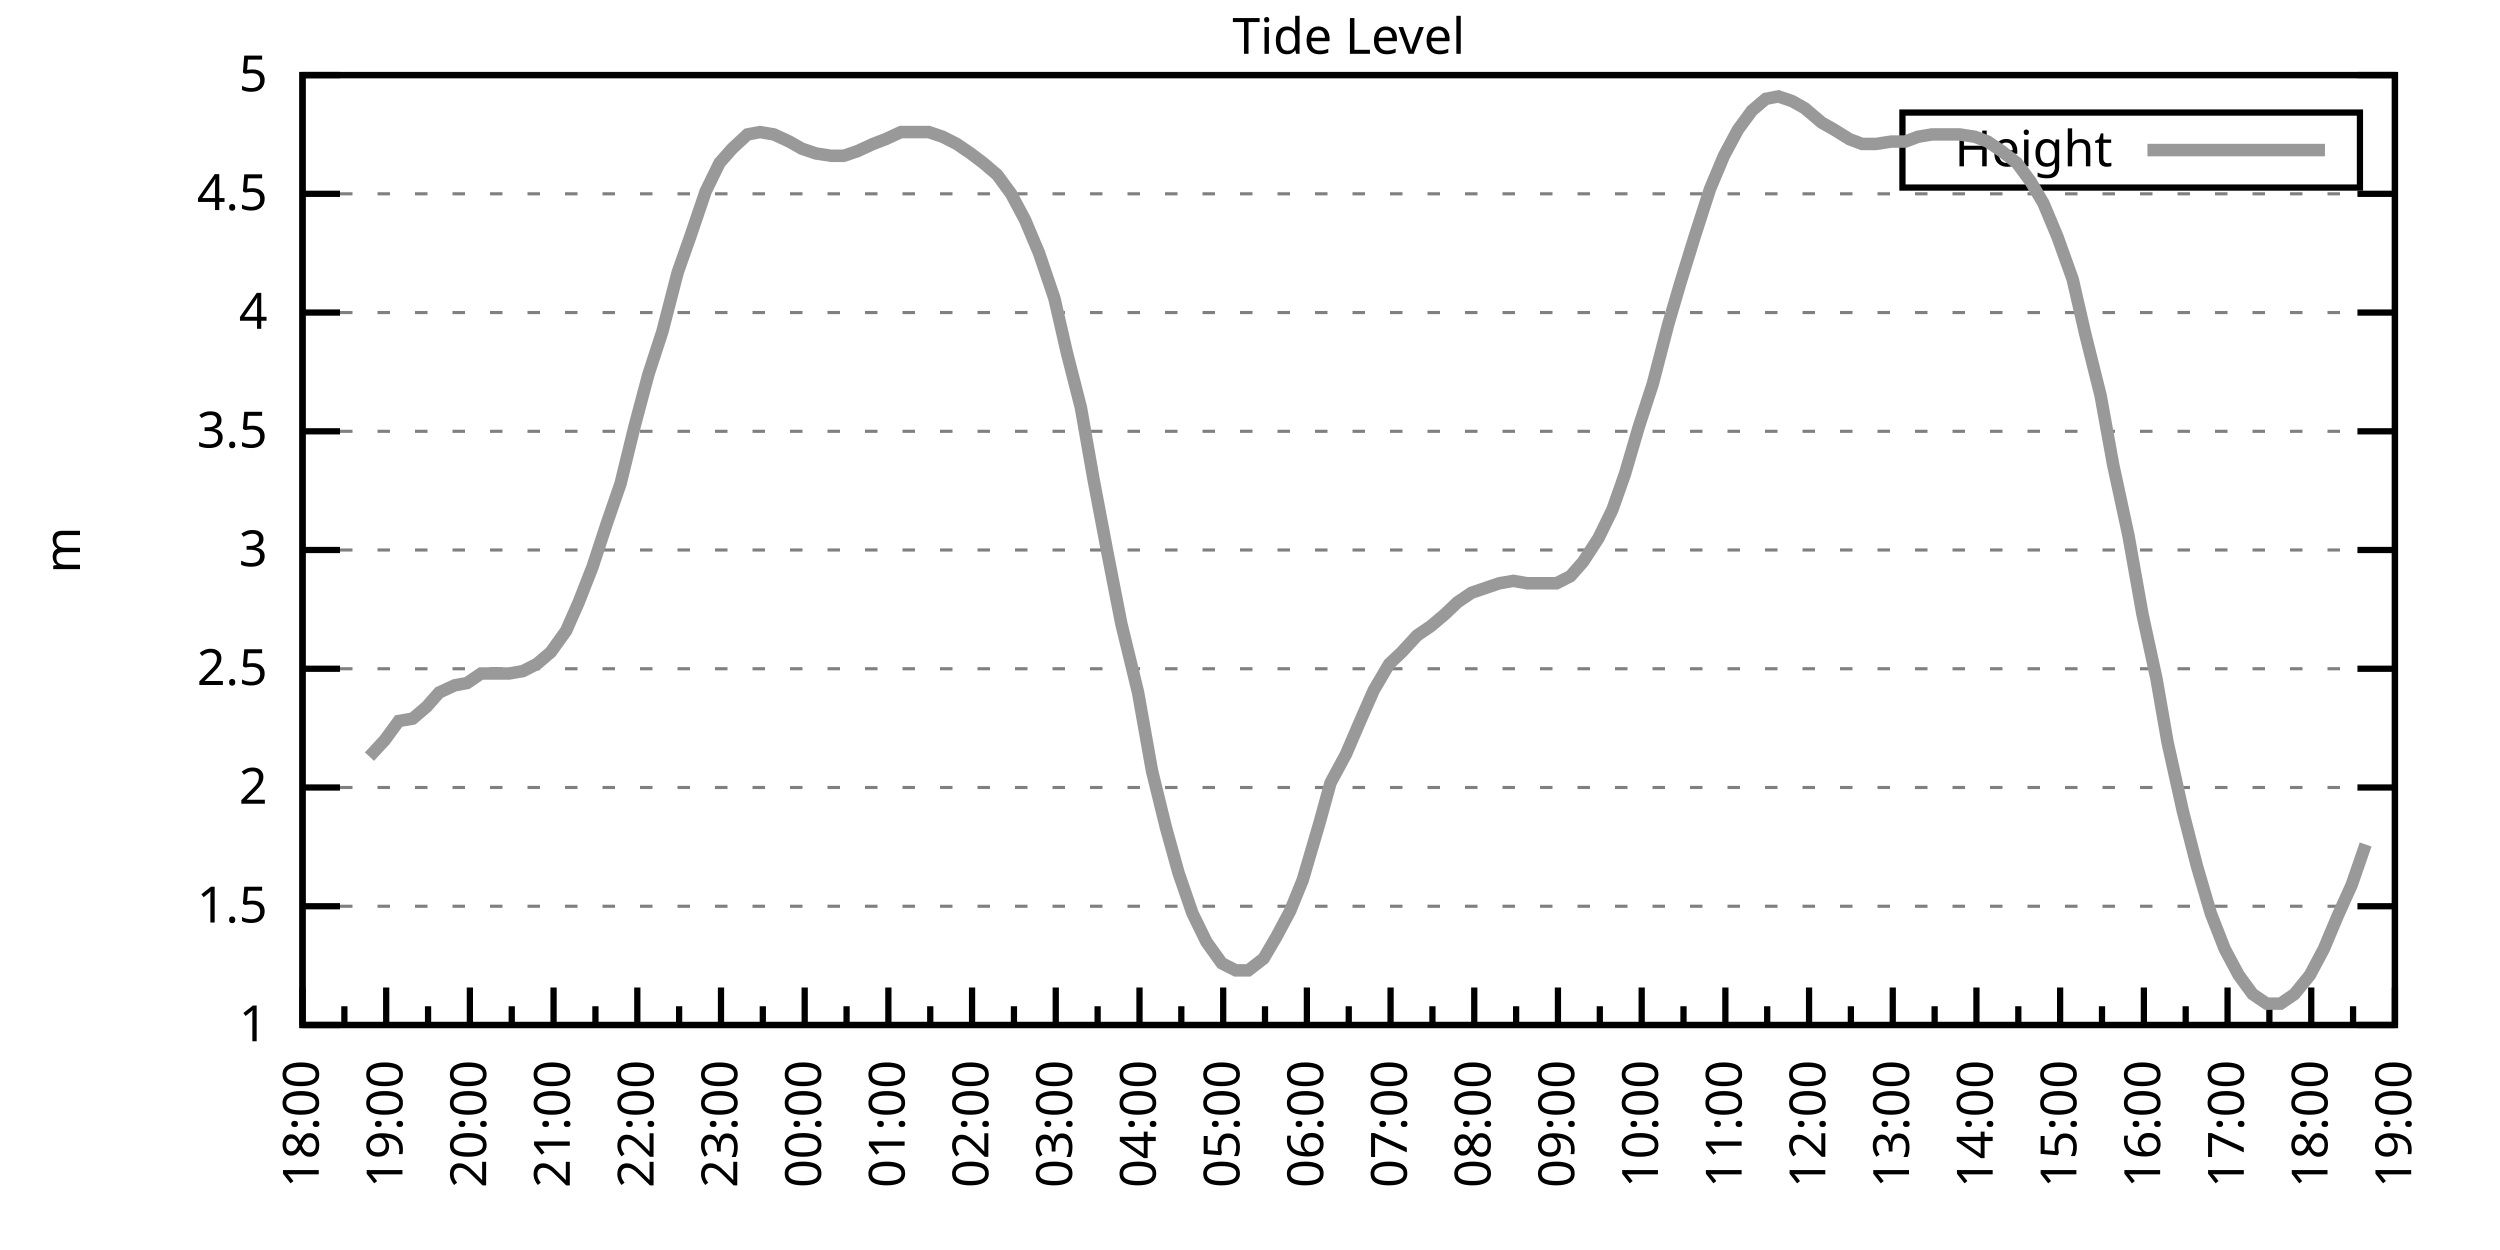
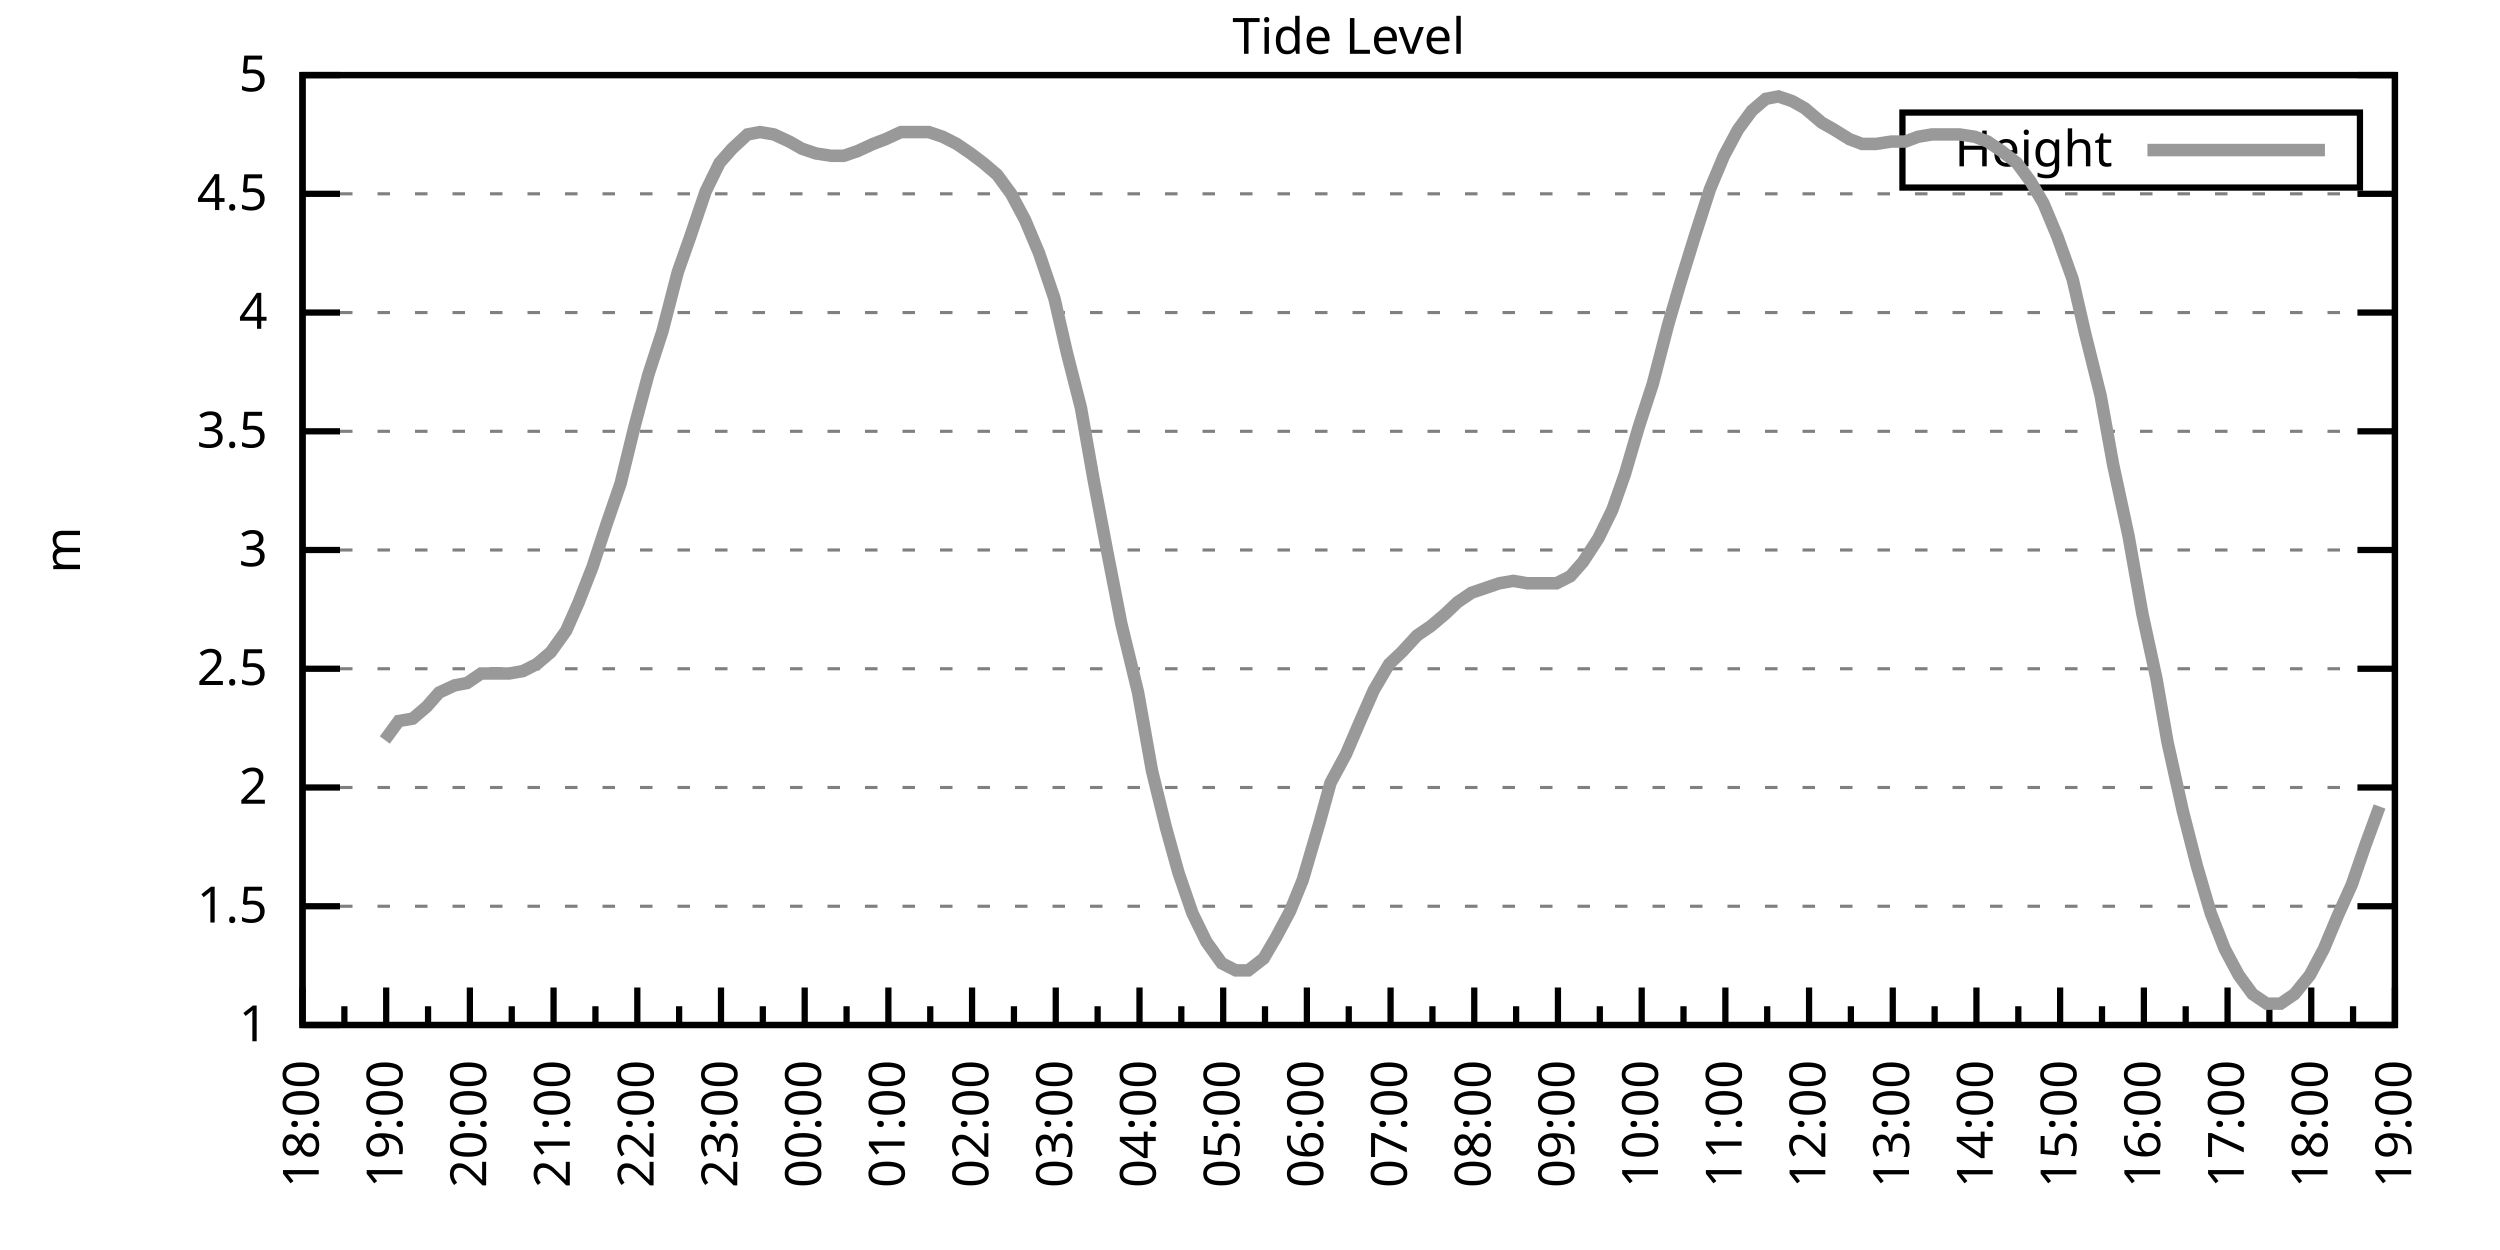
<svg xmlns="http://www.w3.org/2000/svg" xmlns:xlink="http://www.w3.org/1999/xlink" width="400" height="200" viewBox="0 0 400 200">
  <g id="gnuplot_canvas">
    <rect x="0" y="0" width="400" height="200" fill="none" />
    <defs>
      <circle id="gpDot" r="0.5" stroke-width="0.5" stroke="currentColor" />
      <path id="gpPt0" stroke-width="0.333" stroke="currentColor" d="M-1,0 h2 M0,-1 v2" />
      <path id="gpPt1" stroke-width="0.333" stroke="currentColor" d="M-1,-1 L1,1 M1,-1 L-1,1" />
      <path id="gpPt2" stroke-width="0.333" stroke="currentColor" d="M-1,0 L1,0 M0,-1 L0,1 M-1,-1 L1,1 M-1,1 L1,-1" />
      <rect id="gpPt3" stroke-width="0.333" stroke="currentColor" x="-1" y="-1" width="2" height="2" />
      <rect id="gpPt4" stroke-width="0.333" stroke="currentColor" fill="currentColor" x="-1" y="-1" width="2" height="2" />
      <circle id="gpPt5" stroke-width="0.333" stroke="currentColor" cx="0" cy="0" r="1" />
      <use xlink:href="#gpPt5" id="gpPt6" fill="currentColor" stroke="none" />
      <path id="gpPt7" stroke-width="0.333" stroke="currentColor" d="M0,-1.33 L-1.33,0.67 L1.33,0.67 z" />
      <use xlink:href="#gpPt7" id="gpPt8" fill="currentColor" stroke="none" />
      <use xlink:href="#gpPt7" id="gpPt9" stroke="currentColor" transform="rotate(180)" />
      <use xlink:href="#gpPt9" id="gpPt10" fill="currentColor" stroke="none" />
      <use xlink:href="#gpPt3" id="gpPt11" stroke="currentColor" transform="rotate(45)" />
      <use xlink:href="#gpPt11" id="gpPt12" fill="currentColor" stroke="none" />
      <path id="gpPt13" stroke-width="0.333" stroke="currentColor" d="M0,1.330 L1.265,0.411 L0.782,-1.067 L-0.782,-1.076 L-1.265,0.411 z" />
      <use xlink:href="#gpPt13" id="gpPt14" fill="currentColor" stroke="none" />
      <filter id="textbox" filterUnits="objectBoundingBox" x="0" y="0" height="1" width="1">
        <feFlood flood-color="white" flood-opacity="1" result="bgnd" />
        <feComposite in="SourceGraphic" in2="bgnd" operator="atop" />
      </filter>
      <filter id="greybox" filterUnits="objectBoundingBox" x="0" y="0" height="1" width="1">
        <feFlood flood-color="lightgrey" flood-opacity="1" result="grey" />
        <feComposite in="SourceGraphic" in2="grey" operator="atop" />
      </filter>
    </defs>
    <g fill="none" color="white" stroke="currentColor" stroke-width="1.00" stroke-linecap="butt" stroke-linejoin="miter">
</g>
    <g fill="none" color="black" stroke="currentColor" stroke-width="1.00" stroke-linecap="butt" stroke-linejoin="miter">
      <g stroke="none" shape-rendering="crispEdges">
        <polygon fill="rgb(255, 255, 255)" points="48.40,164.00 383.18,164.00 383.18,12.02 48.40,12.02 " />
      </g>
    </g>
    <g fill="none" color="black" stroke="currentColor" stroke-width="1.00" stroke-linecap="butt" stroke-linejoin="miter">
</g>
    <g fill="none" color="black" stroke="black" stroke-width="0.50" stroke-linecap="butt" stroke-linejoin="miter">
</g>
    <g fill="none" color="gray" stroke="currentColor" stroke-width="0.50" stroke-linecap="butt" stroke-linejoin="miter">
      <path stroke="gray" stroke-dasharray="2,4" class="gridline" d="M48.40,164.00 L383.19,164.00  " />
    </g>
    <g fill="none" color="gray" stroke="gray" stroke-width="1.00" stroke-linecap="butt" stroke-linejoin="miter">
</g>
    <g fill="none" color="black" stroke="currentColor" stroke-width="1.00" stroke-linecap="butt" stroke-linejoin="miter">
      <path stroke="black" d="M48.40,164.00 L54.40,164.00 M383.19,164.00 L377.19,164.00  " />
      <g transform="translate(42.80,166.60)" stroke="none" fill="black" font-family="Sans" font-size="8.00" text-anchor="end">
        <text>
          <tspan font-family="Sans"> 1</tspan>
        </text>
      </g>
    </g>
    <g fill="none" color="black" stroke="currentColor" stroke-width="1.00" stroke-linecap="butt" stroke-linejoin="miter">
</g>
    <g fill="none" color="black" stroke="black" stroke-width="0.50" stroke-linecap="butt" stroke-linejoin="miter">
</g>
    <g fill="none" color="gray" stroke="currentColor" stroke-width="0.50" stroke-linecap="butt" stroke-linejoin="miter">
      <path stroke="gray" stroke-dasharray="2,4" class="gridline" d="M48.40,145.00 L383.19,145.00  " />
    </g>
    <g fill="none" color="gray" stroke="gray" stroke-width="1.00" stroke-linecap="butt" stroke-linejoin="miter">
</g>
    <g fill="none" color="black" stroke="currentColor" stroke-width="1.00" stroke-linecap="butt" stroke-linejoin="miter">
      <path stroke="black" d="M48.40,145.00 L54.40,145.00 M383.19,145.00 L377.19,145.00  " />
      <g transform="translate(42.80,147.60)" stroke="none" fill="black" font-family="Sans" font-size="8.00" text-anchor="end">
        <text>
          <tspan font-family="Sans"> 1.5</tspan>
        </text>
      </g>
    </g>
    <g fill="none" color="black" stroke="currentColor" stroke-width="1.00" stroke-linecap="butt" stroke-linejoin="miter">
</g>
    <g fill="none" color="black" stroke="black" stroke-width="0.50" stroke-linecap="butt" stroke-linejoin="miter">
</g>
    <g fill="none" color="gray" stroke="currentColor" stroke-width="0.50" stroke-linecap="butt" stroke-linejoin="miter">
      <path stroke="gray" stroke-dasharray="2,4" class="gridline" d="M48.40,126.00 L383.19,126.00  " />
    </g>
    <g fill="none" color="gray" stroke="gray" stroke-width="1.00" stroke-linecap="butt" stroke-linejoin="miter">
</g>
    <g fill="none" color="black" stroke="currentColor" stroke-width="1.00" stroke-linecap="butt" stroke-linejoin="miter">
      <path stroke="black" d="M48.40,126.00 L54.40,126.00 M383.19,126.00 L377.19,126.00  " />
      <g transform="translate(42.80,128.60)" stroke="none" fill="black" font-family="Sans" font-size="8.00" text-anchor="end">
        <text>
          <tspan font-family="Sans"> 2</tspan>
        </text>
      </g>
    </g>
    <g fill="none" color="black" stroke="currentColor" stroke-width="1.00" stroke-linecap="butt" stroke-linejoin="miter">
</g>
    <g fill="none" color="black" stroke="black" stroke-width="0.50" stroke-linecap="butt" stroke-linejoin="miter">
</g>
    <g fill="none" color="gray" stroke="currentColor" stroke-width="0.50" stroke-linecap="butt" stroke-linejoin="miter">
      <path stroke="gray" stroke-dasharray="2,4" class="gridline" d="M48.40,107.00 L383.19,107.00  " />
    </g>
    <g fill="none" color="gray" stroke="gray" stroke-width="1.00" stroke-linecap="butt" stroke-linejoin="miter">
</g>
    <g fill="none" color="black" stroke="currentColor" stroke-width="1.00" stroke-linecap="butt" stroke-linejoin="miter">
      <path stroke="black" d="M48.40,107.00 L54.40,107.00 M383.19,107.00 L377.19,107.00  " />
      <g transform="translate(42.80,109.60)" stroke="none" fill="black" font-family="Sans" font-size="8.00" text-anchor="end">
        <text>
          <tspan font-family="Sans"> 2.5</tspan>
        </text>
      </g>
    </g>
    <g fill="none" color="black" stroke="currentColor" stroke-width="1.00" stroke-linecap="butt" stroke-linejoin="miter">
</g>
    <g fill="none" color="black" stroke="black" stroke-width="0.50" stroke-linecap="butt" stroke-linejoin="miter">
</g>
    <g fill="none" color="gray" stroke="currentColor" stroke-width="0.50" stroke-linecap="butt" stroke-linejoin="miter">
      <path stroke="gray" stroke-dasharray="2,4" class="gridline" d="M48.40,88.00 L383.19,88.00  " />
    </g>
    <g fill="none" color="gray" stroke="gray" stroke-width="1.00" stroke-linecap="butt" stroke-linejoin="miter">
</g>
    <g fill="none" color="black" stroke="currentColor" stroke-width="1.00" stroke-linecap="butt" stroke-linejoin="miter">
      <path stroke="black" d="M48.40,88.00 L54.40,88.00 M383.19,88.00 L377.19,88.00  " />
      <g transform="translate(42.80,90.60)" stroke="none" fill="black" font-family="Sans" font-size="8.00" text-anchor="end">
        <text>
          <tspan font-family="Sans"> 3</tspan>
        </text>
      </g>
    </g>
    <g fill="none" color="black" stroke="currentColor" stroke-width="1.00" stroke-linecap="butt" stroke-linejoin="miter">
</g>
    <g fill="none" color="black" stroke="black" stroke-width="0.50" stroke-linecap="butt" stroke-linejoin="miter">
</g>
    <g fill="none" color="gray" stroke="currentColor" stroke-width="0.50" stroke-linecap="butt" stroke-linejoin="miter">
      <path stroke="gray" stroke-dasharray="2,4" class="gridline" d="M48.40,69.01 L383.19,69.01  " />
    </g>
    <g fill="none" color="gray" stroke="gray" stroke-width="1.00" stroke-linecap="butt" stroke-linejoin="miter">
</g>
    <g fill="none" color="black" stroke="currentColor" stroke-width="1.00" stroke-linecap="butt" stroke-linejoin="miter">
      <path stroke="black" d="M48.40,69.01 L54.40,69.01 M383.19,69.01 L377.19,69.01  " />
      <g transform="translate(42.80,71.61)" stroke="none" fill="black" font-family="Sans" font-size="8.00" text-anchor="end">
        <text>
          <tspan font-family="Sans"> 3.5</tspan>
        </text>
      </g>
    </g>
    <g fill="none" color="black" stroke="currentColor" stroke-width="1.00" stroke-linecap="butt" stroke-linejoin="miter">
</g>
    <g fill="none" color="black" stroke="black" stroke-width="0.50" stroke-linecap="butt" stroke-linejoin="miter">
</g>
    <g fill="none" color="gray" stroke="currentColor" stroke-width="0.50" stroke-linecap="butt" stroke-linejoin="miter">
      <path stroke="gray" stroke-dasharray="2,4" class="gridline" d="M48.40,50.01 L383.19,50.01  " />
    </g>
    <g fill="none" color="gray" stroke="gray" stroke-width="1.00" stroke-linecap="butt" stroke-linejoin="miter">
</g>
    <g fill="none" color="black" stroke="currentColor" stroke-width="1.00" stroke-linecap="butt" stroke-linejoin="miter">
      <path stroke="black" d="M48.40,50.01 L54.40,50.01 M383.19,50.01 L377.19,50.01  " />
      <g transform="translate(42.80,52.61)" stroke="none" fill="black" font-family="Sans" font-size="8.00" text-anchor="end">
        <text>
          <tspan font-family="Sans"> 4</tspan>
        </text>
      </g>
    </g>
    <g fill="none" color="black" stroke="currentColor" stroke-width="1.00" stroke-linecap="butt" stroke-linejoin="miter">
</g>
    <g fill="none" color="black" stroke="black" stroke-width="0.50" stroke-linecap="butt" stroke-linejoin="miter">
</g>
    <g fill="none" color="gray" stroke="currentColor" stroke-width="0.50" stroke-linecap="butt" stroke-linejoin="miter">
      <path stroke="gray" stroke-dasharray="2,4" class="gridline" d="M48.40,31.01 L383.19,31.01  " />
    </g>
    <g fill="none" color="gray" stroke="gray" stroke-width="1.00" stroke-linecap="butt" stroke-linejoin="miter">
</g>
    <g fill="none" color="black" stroke="currentColor" stroke-width="1.00" stroke-linecap="butt" stroke-linejoin="miter">
      <path stroke="black" d="M48.40,31.01 L54.40,31.01 M383.19,31.01 L377.19,31.01  " />
      <g transform="translate(42.80,33.61)" stroke="none" fill="black" font-family="Sans" font-size="8.00" text-anchor="end">
        <text>
          <tspan font-family="Sans"> 4.5</tspan>
        </text>
      </g>
    </g>
    <g fill="none" color="black" stroke="currentColor" stroke-width="1.00" stroke-linecap="butt" stroke-linejoin="miter">
</g>
    <g fill="none" color="black" stroke="black" stroke-width="0.50" stroke-linecap="butt" stroke-linejoin="miter">
</g>
    <g fill="none" color="gray" stroke="currentColor" stroke-width="0.50" stroke-linecap="butt" stroke-linejoin="miter">
      <path stroke="gray" stroke-dasharray="2,4" class="gridline" d="M48.40,12.01 L383.19,12.01  " />
    </g>
    <g fill="none" color="gray" stroke="gray" stroke-width="1.00" stroke-linecap="butt" stroke-linejoin="miter">
</g>
    <g fill="none" color="black" stroke="currentColor" stroke-width="1.00" stroke-linecap="butt" stroke-linejoin="miter">
      <path stroke="black" d="M48.40,12.01 L54.40,12.01 M383.19,12.01 L377.19,12.01  " />
      <g transform="translate(42.80,14.61)" stroke="none" fill="black" font-family="Sans" font-size="8.00" text-anchor="end">
        <text>
          <tspan font-family="Sans"> 5</tspan>
        </text>
      </g>
    </g>
    <g fill="none" color="black" stroke="currentColor" stroke-width="1.00" stroke-linecap="butt" stroke-linejoin="miter">
      <path stroke="black" d="M48.40,164.00 L48.40,158.00  " />
      <g transform="translate(51.00,169.60) rotate(270)" stroke="none" fill="black" font-family="Sans" font-size="8.00" text-anchor="end">
        <text>
          <tspan font-family="Sans">18:00</tspan>
        </text>
      </g>
    </g>
    <g fill="none" color="black" stroke="currentColor" stroke-width="1.00" stroke-linecap="butt" stroke-linejoin="miter">
      <path stroke="black" d="M55.10,164.00 L55.10,161.00 M61.79,164.00 L61.79,158.00  " />
      <g transform="translate(64.39,169.60) rotate(270)" stroke="none" fill="black" font-family="Sans" font-size="8.00" text-anchor="end">
        <text>
          <tspan font-family="Sans">19:00</tspan>
        </text>
      </g>
    </g>
    <g fill="none" color="black" stroke="currentColor" stroke-width="1.00" stroke-linecap="butt" stroke-linejoin="miter">
      <path stroke="black" d="M68.49,164.00 L68.49,161.00 M75.18,164.00 L75.18,158.00  " />
      <g transform="translate(77.78,169.60) rotate(270)" stroke="none" fill="black" font-family="Sans" font-size="8.00" text-anchor="end">
        <text>
          <tspan font-family="Sans">20:00</tspan>
        </text>
      </g>
    </g>
    <g fill="none" color="black" stroke="currentColor" stroke-width="1.00" stroke-linecap="butt" stroke-linejoin="miter">
      <path stroke="black" d="M81.88,164.00 L81.88,161.00 M88.57,164.00 L88.57,158.00  " />
      <g transform="translate(91.17,169.60) rotate(270)" stroke="none" fill="black" font-family="Sans" font-size="8.00" text-anchor="end">
        <text>
          <tspan font-family="Sans">21:00</tspan>
        </text>
      </g>
    </g>
    <g fill="none" color="black" stroke="currentColor" stroke-width="1.00" stroke-linecap="butt" stroke-linejoin="miter">
      <path stroke="black" d="M95.27,164.00 L95.27,161.00 M101.97,164.00 L101.97,158.00  " />
      <g transform="translate(104.57,169.60) rotate(270)" stroke="none" fill="black" font-family="Sans" font-size="8.00" text-anchor="end">
        <text>
          <tspan font-family="Sans">22:00</tspan>
        </text>
      </g>
    </g>
    <g fill="none" color="black" stroke="currentColor" stroke-width="1.00" stroke-linecap="butt" stroke-linejoin="miter">
      <path stroke="black" d="M108.66,164.00 L108.66,161.00 M115.36,164.00 L115.36,158.00  " />
      <g transform="translate(117.96,169.60) rotate(270)" stroke="none" fill="black" font-family="Sans" font-size="8.00" text-anchor="end">
        <text>
          <tspan font-family="Sans">23:00</tspan>
        </text>
      </g>
    </g>
    <g fill="none" color="black" stroke="currentColor" stroke-width="1.00" stroke-linecap="butt" stroke-linejoin="miter">
      <path stroke="black" d="M122.05,164.00 L122.05,161.00 M128.75,164.00 L128.75,158.00  " />
      <g transform="translate(131.35,169.60) rotate(270)" stroke="none" fill="black" font-family="Sans" font-size="8.00" text-anchor="end">
        <text>
          <tspan font-family="Sans">00:00</tspan>
        </text>
      </g>
    </g>
    <g fill="none" color="black" stroke="currentColor" stroke-width="1.00" stroke-linecap="butt" stroke-linejoin="miter">
      <path stroke="black" d="M135.45,164.00 L135.45,161.00 M142.14,164.00 L142.14,158.00  " />
      <g transform="translate(144.74,169.60) rotate(270)" stroke="none" fill="black" font-family="Sans" font-size="8.00" text-anchor="end">
        <text>
          <tspan font-family="Sans">01:00</tspan>
        </text>
      </g>
    </g>
    <g fill="none" color="black" stroke="currentColor" stroke-width="1.00" stroke-linecap="butt" stroke-linejoin="miter">
      <path stroke="black" d="M148.84,164.00 L148.84,161.00 M155.53,164.00 L155.53,158.00  " />
      <g transform="translate(158.13,169.60) rotate(270)" stroke="none" fill="black" font-family="Sans" font-size="8.00" text-anchor="end">
        <text>
          <tspan font-family="Sans">02:00</tspan>
        </text>
      </g>
    </g>
    <g fill="none" color="black" stroke="currentColor" stroke-width="1.00" stroke-linecap="butt" stroke-linejoin="miter">
      <path stroke="black" d="M162.23,164.00 L162.23,161.00 M168.92,164.00 L168.92,158.00  " />
      <g transform="translate(171.52,169.60) rotate(270)" stroke="none" fill="black" font-family="Sans" font-size="8.00" text-anchor="end">
        <text>
          <tspan font-family="Sans">03:00</tspan>
        </text>
      </g>
    </g>
    <g fill="none" color="black" stroke="currentColor" stroke-width="1.00" stroke-linecap="butt" stroke-linejoin="miter">
      <path stroke="black" d="M175.62,164.00 L175.62,161.00 M182.32,164.00 L182.32,158.00  " />
      <g transform="translate(184.92,169.60) rotate(270)" stroke="none" fill="black" font-family="Sans" font-size="8.00" text-anchor="end">
        <text>
          <tspan font-family="Sans">04:00</tspan>
        </text>
      </g>
    </g>
    <g fill="none" color="black" stroke="currentColor" stroke-width="1.00" stroke-linecap="butt" stroke-linejoin="miter">
      <path stroke="black" d="M189.01,164.00 L189.01,161.00 M195.71,164.00 L195.71,158.00  " />
      <g transform="translate(198.31,169.60) rotate(270)" stroke="none" fill="black" font-family="Sans" font-size="8.00" text-anchor="end">
        <text>
          <tspan font-family="Sans">05:00</tspan>
        </text>
      </g>
    </g>
    <g fill="none" color="black" stroke="currentColor" stroke-width="1.00" stroke-linecap="butt" stroke-linejoin="miter">
      <path stroke="black" d="M202.40,164.00 L202.40,161.00 M209.10,164.00 L209.10,158.00  " />
      <g transform="translate(211.70,169.60) rotate(270)" stroke="none" fill="black" font-family="Sans" font-size="8.00" text-anchor="end">
        <text>
          <tspan font-family="Sans">06:00</tspan>
        </text>
      </g>
    </g>
    <g fill="none" color="black" stroke="currentColor" stroke-width="1.00" stroke-linecap="butt" stroke-linejoin="miter">
      <path stroke="black" d="M215.80,164.00 L215.80,161.00 M222.49,164.00 L222.49,158.00  " />
      <g transform="translate(225.09,169.60) rotate(270)" stroke="none" fill="black" font-family="Sans" font-size="8.00" text-anchor="end">
        <text>
          <tspan font-family="Sans">07:00</tspan>
        </text>
      </g>
    </g>
    <g fill="none" color="black" stroke="currentColor" stroke-width="1.00" stroke-linecap="butt" stroke-linejoin="miter">
      <path stroke="black" d="M229.19,164.00 L229.19,161.00 M235.88,164.00 L235.88,158.00  " />
      <g transform="translate(238.48,169.60) rotate(270)" stroke="none" fill="black" font-family="Sans" font-size="8.00" text-anchor="end">
        <text>
          <tspan font-family="Sans">08:00</tspan>
        </text>
      </g>
    </g>
    <g fill="none" color="black" stroke="currentColor" stroke-width="1.00" stroke-linecap="butt" stroke-linejoin="miter">
      <path stroke="black" d="M242.58,164.00 L242.58,161.00 M249.27,164.00 L249.27,158.00  " />
      <g transform="translate(251.87,169.60) rotate(270)" stroke="none" fill="black" font-family="Sans" font-size="8.00" text-anchor="end">
        <text>
          <tspan font-family="Sans">09:00</tspan>
        </text>
      </g>
    </g>
    <g fill="none" color="black" stroke="currentColor" stroke-width="1.00" stroke-linecap="butt" stroke-linejoin="miter">
      <path stroke="black" d="M255.97,164.00 L255.97,161.00 M262.67,164.00 L262.67,158.00  " />
      <g transform="translate(265.27,169.60) rotate(270)" stroke="none" fill="black" font-family="Sans" font-size="8.00" text-anchor="end">
        <text>
          <tspan font-family="Sans">10:00</tspan>
        </text>
      </g>
    </g>
    <g fill="none" color="black" stroke="currentColor" stroke-width="1.00" stroke-linecap="butt" stroke-linejoin="miter">
      <path stroke="black" d="M269.36,164.00 L269.36,161.00 M276.06,164.00 L276.06,158.00  " />
      <g transform="translate(278.66,169.60) rotate(270)" stroke="none" fill="black" font-family="Sans" font-size="8.00" text-anchor="end">
        <text>
          <tspan font-family="Sans">11:00</tspan>
        </text>
      </g>
    </g>
    <g fill="none" color="black" stroke="currentColor" stroke-width="1.00" stroke-linecap="butt" stroke-linejoin="miter">
      <path stroke="black" d="M282.75,164.00 L282.75,161.00 M289.45,164.00 L289.45,158.00  " />
      <g transform="translate(292.05,169.60) rotate(270)" stroke="none" fill="black" font-family="Sans" font-size="8.00" text-anchor="end">
        <text>
          <tspan font-family="Sans">12:00</tspan>
        </text>
      </g>
    </g>
    <g fill="none" color="black" stroke="currentColor" stroke-width="1.00" stroke-linecap="butt" stroke-linejoin="miter">
      <path stroke="black" d="M296.14,164.00 L296.14,161.00 M302.84,164.00 L302.84,158.00  " />
      <g transform="translate(305.44,169.60) rotate(270)" stroke="none" fill="black" font-family="Sans" font-size="8.00" text-anchor="end">
        <text>
          <tspan font-family="Sans">13:00</tspan>
        </text>
      </g>
    </g>
    <g fill="none" color="black" stroke="currentColor" stroke-width="1.00" stroke-linecap="butt" stroke-linejoin="miter">
      <path stroke="black" d="M309.54,164.00 L309.54,161.00 M316.23,164.00 L316.23,158.00  " />
      <g transform="translate(318.83,169.60) rotate(270)" stroke="none" fill="black" font-family="Sans" font-size="8.00" text-anchor="end">
        <text>
          <tspan font-family="Sans">14:00</tspan>
        </text>
      </g>
    </g>
    <g fill="none" color="black" stroke="currentColor" stroke-width="1.00" stroke-linecap="butt" stroke-linejoin="miter">
      <path stroke="black" d="M322.93,164.00 L322.93,161.00 M329.62,164.00 L329.62,158.00  " />
      <g transform="translate(332.22,169.60) rotate(270)" stroke="none" fill="black" font-family="Sans" font-size="8.00" text-anchor="end">
        <text>
          <tspan font-family="Sans">15:00</tspan>
        </text>
      </g>
    </g>
    <g fill="none" color="black" stroke="currentColor" stroke-width="1.00" stroke-linecap="butt" stroke-linejoin="miter">
      <path stroke="black" d="M336.32,164.00 L336.32,161.00 M343.02,164.00 L343.02,158.00  " />
      <g transform="translate(345.62,169.60) rotate(270)" stroke="none" fill="black" font-family="Sans" font-size="8.00" text-anchor="end">
        <text>
          <tspan font-family="Sans">16:00</tspan>
        </text>
      </g>
    </g>
    <g fill="none" color="black" stroke="currentColor" stroke-width="1.00" stroke-linecap="butt" stroke-linejoin="miter">
      <path stroke="black" d="M349.71,164.00 L349.71,161.00 M356.41,164.00 L356.41,158.00  " />
      <g transform="translate(359.01,169.60) rotate(270)" stroke="none" fill="black" font-family="Sans" font-size="8.00" text-anchor="end">
        <text>
          <tspan font-family="Sans">17:00</tspan>
        </text>
      </g>
    </g>
    <g fill="none" color="black" stroke="currentColor" stroke-width="1.00" stroke-linecap="butt" stroke-linejoin="miter">
      <path stroke="black" d="M363.10,164.00 L363.10,161.00 M369.80,164.00 L369.80,158.00  " />
      <g transform="translate(372.40,169.60) rotate(270)" stroke="none" fill="black" font-family="Sans" font-size="8.00" text-anchor="end">
        <text>
          <tspan font-family="Sans">18:00</tspan>
        </text>
      </g>
    </g>
    <g fill="none" color="black" stroke="currentColor" stroke-width="1.00" stroke-linecap="butt" stroke-linejoin="miter">
      <path stroke="black" d="M376.49,164.00 L376.49,161.00 M383.19,164.00 L383.19,158.00  " />
      <g transform="translate(385.79,169.60) rotate(270)" stroke="none" fill="black" font-family="Sans" font-size="8.00" text-anchor="end">
        <text>
          <tspan font-family="Sans">19:00</tspan>
        </text>
      </g>
    </g>
    <g fill="none" color="black" stroke="currentColor" stroke-width="1.00" stroke-linecap="butt" stroke-linejoin="miter">
</g>
    <g fill="none" color="black" stroke="currentColor" stroke-width="1.00" stroke-linecap="butt" stroke-linejoin="miter">
      <path stroke="black" d="M48.40,12.01 L48.40,164.00 L383.19,164.00 L383.19,12.01 L48.40,12.01 Z  " />
    </g>
    <g fill="none" color="black" stroke="currentColor" stroke-width="1.00" stroke-linecap="butt" stroke-linejoin="miter">
      <g transform="translate(12.80,88.01) rotate(270)" stroke="none" fill="black" font-family="Sans" font-size="8.00" text-anchor="middle">
        <text>
          <tspan font-family="Sans">m</tspan>
        </text>
      </g>
    </g>
    <g fill="none" color="black" stroke="currentColor" stroke-width="1.00" stroke-linecap="butt" stroke-linejoin="miter">
</g>
    <g fill="none" color="black" stroke="currentColor" stroke-width="1.00" stroke-linecap="butt" stroke-linejoin="miter">
      <path stroke="black" d="M304.39,30.01 L304.39,18.01 L377.59,18.01 L377.59,30.01 L304.39,30.01 Z  " />
    </g>
    <g id="Tide_level_plot_1">
      <g fill="none" color="white" stroke="black" stroke-width="2.00" stroke-linecap="butt" stroke-linejoin="miter">
</g>
      <g fill="none" color="black" stroke="currentColor" stroke-width="2.00" stroke-linecap="butt" stroke-linejoin="miter">
        <g transform="translate(337.99,26.61)" stroke="none" fill="black" font-family="Sans" font-size="8.00" text-anchor="end">
          <text>
            <tspan font-family="Sans">Height</tspan>
          </text>
        </g>
      </g>
      <g fill="none" color="black" stroke="currentColor" stroke-width="2.00" stroke-linecap="butt" stroke-linejoin="miter">
-         <path stroke="rgb(153, 153, 153)" d="M343.59,24.01 L371.99,24.01 M59.11,121.06 L61.57,118.40 L63.80,115.36 L66.03,114.98 L68.26,113.08 L70.27,110.80   L72.73,109.66 L74.74,109.28 L76.97,107.76 L79.42,107.76 L81.43,107.76 L83.66,107.38 L85.90,106.24 L88.13,104.34   L90.58,100.92 L92.59,96.36 L94.82,90.66 L97.06,83.83 L99.29,77.37 L101.52,68.25 L103.75,59.89 L105.98,53.05   L108.44,43.55 L110.45,37.85 L112.90,30.63 L115.13,26.07 L117.14,23.79 L119.60,21.51 L121.61,21.13 L123.84,21.51   L126.29,22.65 L128.30,23.79 L130.54,24.55 L132.99,24.93 L135.00,24.93 L137.23,24.17 L139.69,23.03 L141.69,22.27   L144.15,21.13 L146.38,21.13 L148.61,21.13 L150.85,21.89 L153.08,23.03 L155.31,24.55 L157.32,26.07 L159.55,27.97   L161.78,31.01 L164.01,35.19 L166.25,40.51 L168.70,47.73 L170.71,56.47 L172.94,65.21 L174.95,76.61 L177.18,88.38   L179.41,99.78 L182.09,110.80 L184.32,123.34 L186.56,132.46 L188.57,139.68 L190.80,146.14 L193.03,150.70 L195.48,154.12   L197.72,155.26 L199.73,155.26 L202.18,153.36 L204.19,149.94 L206.42,145.76 L208.43,140.82 L211.11,131.70 L212.89,125.24   L215.35,120.68 L217.80,114.98 L219.81,110.42 L222.27,106.24 L224.28,104.34 L226.73,101.68 L228.96,100.16 L231.20,98.26   L233.20,96.36 L235.44,94.84 L237.67,94.08 L239.90,93.32 L242.13,92.94 L244.36,93.32 L246.82,93.32 L249.05,93.32   L251.28,92.18 L253.29,89.90 L255.75,86.11 L257.98,81.55 L259.99,75.85 L262.22,68.25 L264.45,61.41 L266.91,51.91   L268.92,45.07 L271.15,37.85 L273.60,30.25 L275.83,24.93 L278.07,20.75 L280.30,17.71 L282.53,15.81 L284.54,15.43   L286.77,16.19 L288.78,17.33 L291.46,19.61 L293.47,20.75 L295.92,22.27 L297.93,23.03 L300.16,23.03 L302.62,22.65   L304.85,22.65 L306.86,21.89 L309.09,21.51 L311.54,21.51 L313.55,21.51 L316.01,21.89 L318.02,22.65 L320.25,24.17   L322.70,26.07 L324.94,29.11 L326.95,32.53 L329.18,37.85 L331.63,44.69 L333.64,53.43 L336.10,63.31 L338.10,74.33   L340.56,85.73 L342.79,98.26 L345.02,108.52 L346.81,118.78 L349.26,129.80 L351.50,138.54 L353.73,146.14 L355.96,151.84   L358.19,156.02 L360.42,159.06 L362.66,160.58 L364.89,160.58 L367.12,159.06 L369.58,156.02 L371.81,151.84 L374.04,146.52   L376.27,141.58 L378.50,135.12  " />
+         <path stroke="rgb(153, 153, 153)" d="M343.59,24.01 L371.99,24.01 M61.57,118.40 L63.80,115.36 L66.03,114.98 L68.26,113.08 L70.27,110.80 L72.73,109.66   L74.74,109.28 L76.97,107.76 L79.42,107.76 L81.43,107.76 L83.66,107.38 L85.90,106.24 L88.13,104.34 L90.58,100.92   L92.59,96.36 L94.82,90.66 L97.06,83.83 L99.29,77.37 L101.52,68.25 L103.75,59.89 L105.98,53.05 L108.44,43.55   L110.45,37.85 L112.90,30.63 L115.13,26.07 L117.14,23.79 L119.60,21.51 L121.61,21.13 L123.84,21.51 L126.29,22.65   L128.30,23.79 L130.54,24.55 L132.99,24.93 L135.00,24.93 L137.23,24.17 L139.69,23.03 L141.69,22.27 L144.15,21.13   L146.38,21.13 L148.61,21.13 L150.85,21.89 L153.08,23.03 L155.31,24.55 L157.32,26.07 L159.55,27.97 L161.78,31.01   L164.01,35.19 L166.25,40.51 L168.70,47.73 L170.71,56.47 L172.94,65.21 L174.95,76.61 L177.18,88.38 L179.41,99.78   L182.09,110.80 L184.32,123.34 L186.56,132.46 L188.57,139.68 L190.80,146.14 L193.03,150.70 L195.48,154.12 L197.72,155.26   L199.73,155.26 L202.18,153.36 L204.19,149.94 L206.42,145.76 L208.43,140.82 L211.11,131.70 L212.89,125.24 L215.35,120.68   L217.80,114.98 L219.81,110.42 L222.27,106.24 L224.28,104.34 L226.73,101.68 L228.96,100.16 L231.20,98.26 L233.20,96.36   L235.44,94.84 L237.67,94.08 L239.90,93.32 L242.13,92.94 L244.36,93.32 L246.82,93.32 L249.05,93.32 L251.28,92.18   L253.29,89.90 L255.75,86.11 L257.98,81.55 L259.99,75.85 L262.22,68.25 L264.45,61.41 L266.91,51.91 L268.92,45.07   L271.15,37.85 L273.60,30.25 L275.83,24.93 L278.07,20.75 L280.30,17.71 L282.53,15.81 L284.54,15.43 L286.77,16.19   L288.78,17.33 L291.46,19.61 L293.47,20.75 L295.92,22.27 L297.93,23.03 L300.16,23.03 L302.62,22.65 L304.85,22.65   L306.86,21.89 L309.09,21.51 L311.54,21.51 L313.55,21.51 L316.01,21.89 L318.02,22.65 L320.25,24.17 L322.70,26.07   L324.94,29.11 L326.95,32.53 L329.18,37.85 L331.63,44.69 L333.64,53.43 L336.10,63.31 L338.10,74.33 L340.56,85.73   L342.79,98.26 L345.02,108.52 L346.81,118.78 L349.26,129.80 L351.50,138.54 L353.73,146.14 L355.96,151.84 L358.19,156.02   L360.42,159.06 L362.66,160.58 L364.89,160.58 L367.12,159.06 L369.58,156.02 L371.81,151.84 L374.04,146.52 L376.27,141.58   L378.50,135.12 L380.73,129.04  " />
      </g>
    </g>
    <g fill="none" color="black" stroke="currentColor" stroke-width="2.00" stroke-linecap="butt" stroke-linejoin="miter">
</g>
    <g fill="none" color="black" stroke="black" stroke-width="1.00" stroke-linecap="butt" stroke-linejoin="miter">
</g>
    <g fill="none" color="black" stroke="currentColor" stroke-width="1.00" stroke-linecap="butt" stroke-linejoin="miter">
      <path stroke="black" d="M48.40,12.01 L48.40,164.00 L383.19,164.00 L383.19,12.01 L48.40,12.01 Z  " />
    </g>
    <g fill="none" color="black" stroke="currentColor" stroke-width="1.00" stroke-linecap="butt" stroke-linejoin="miter">
      <g transform="translate(215.79,8.61)" stroke="none" fill="black" font-family="Sans" font-size="8.00" text-anchor="middle">
        <text>
          <tspan font-family="Sans">Tide Level</tspan>
        </text>
      </g>
    </g>
    <g fill="none" color="black" stroke="currentColor" stroke-width="1.00" stroke-linecap="butt" stroke-linejoin="miter">
</g>
  </g>
</svg>
